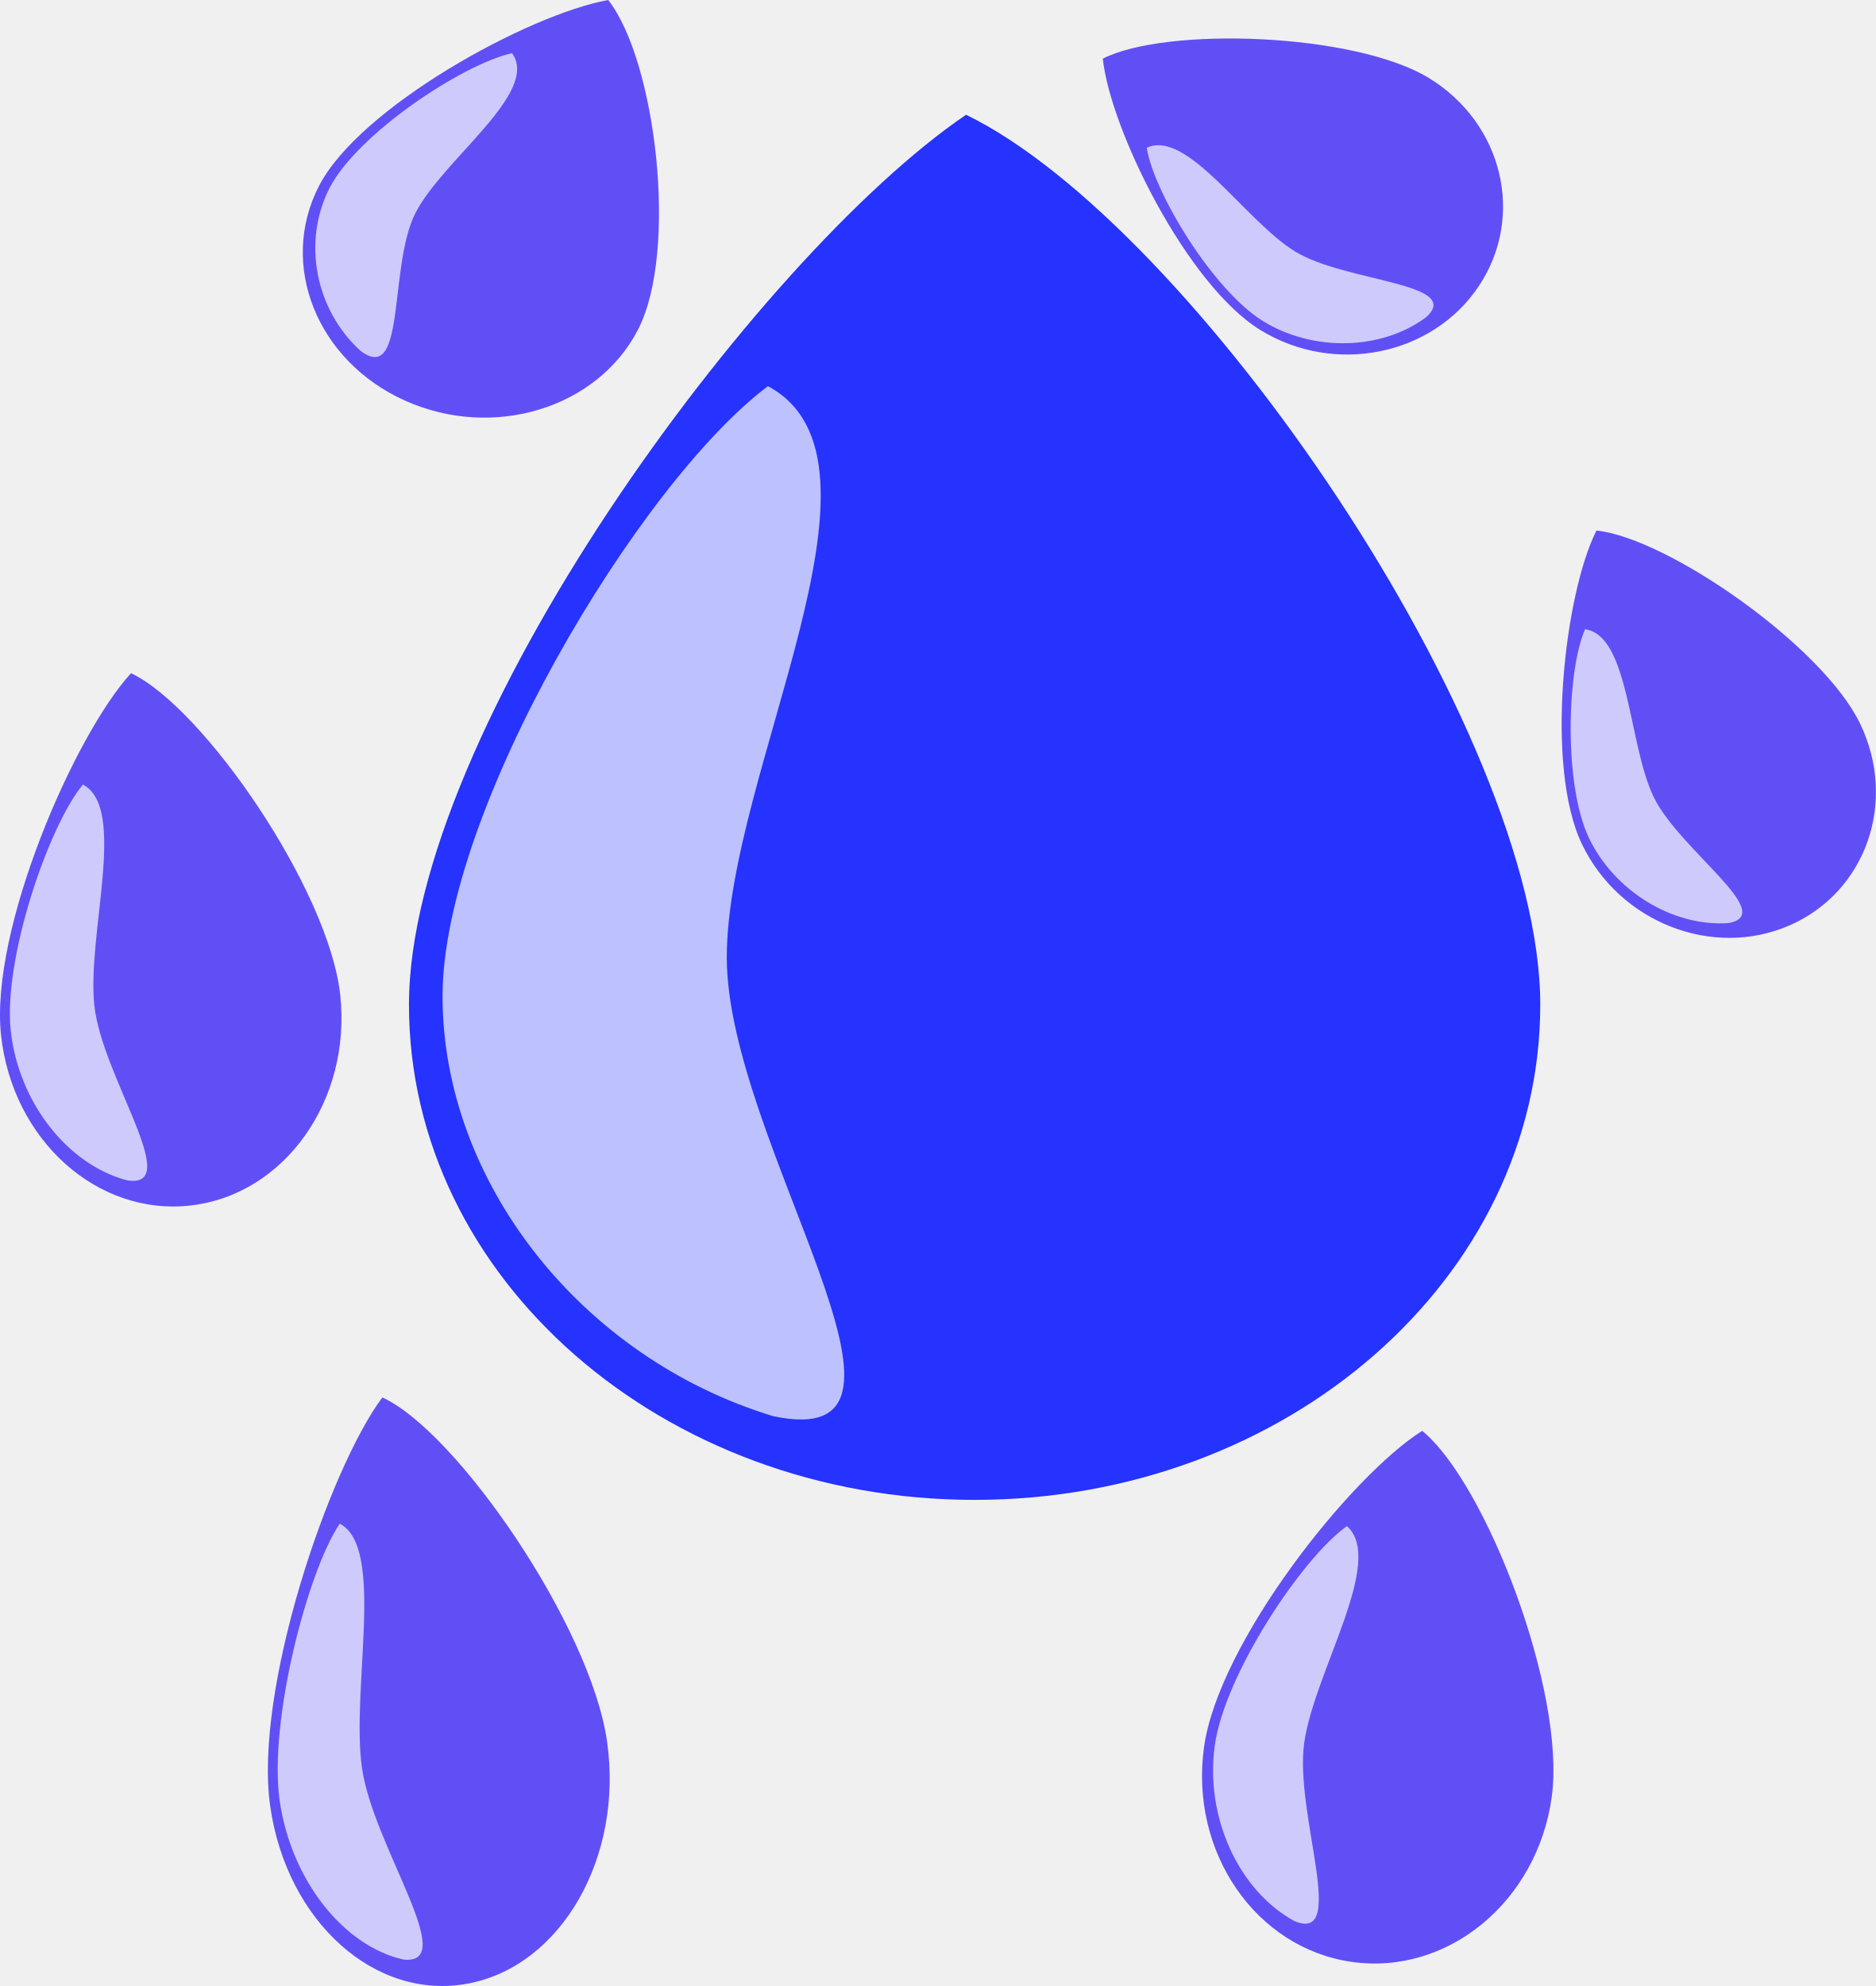
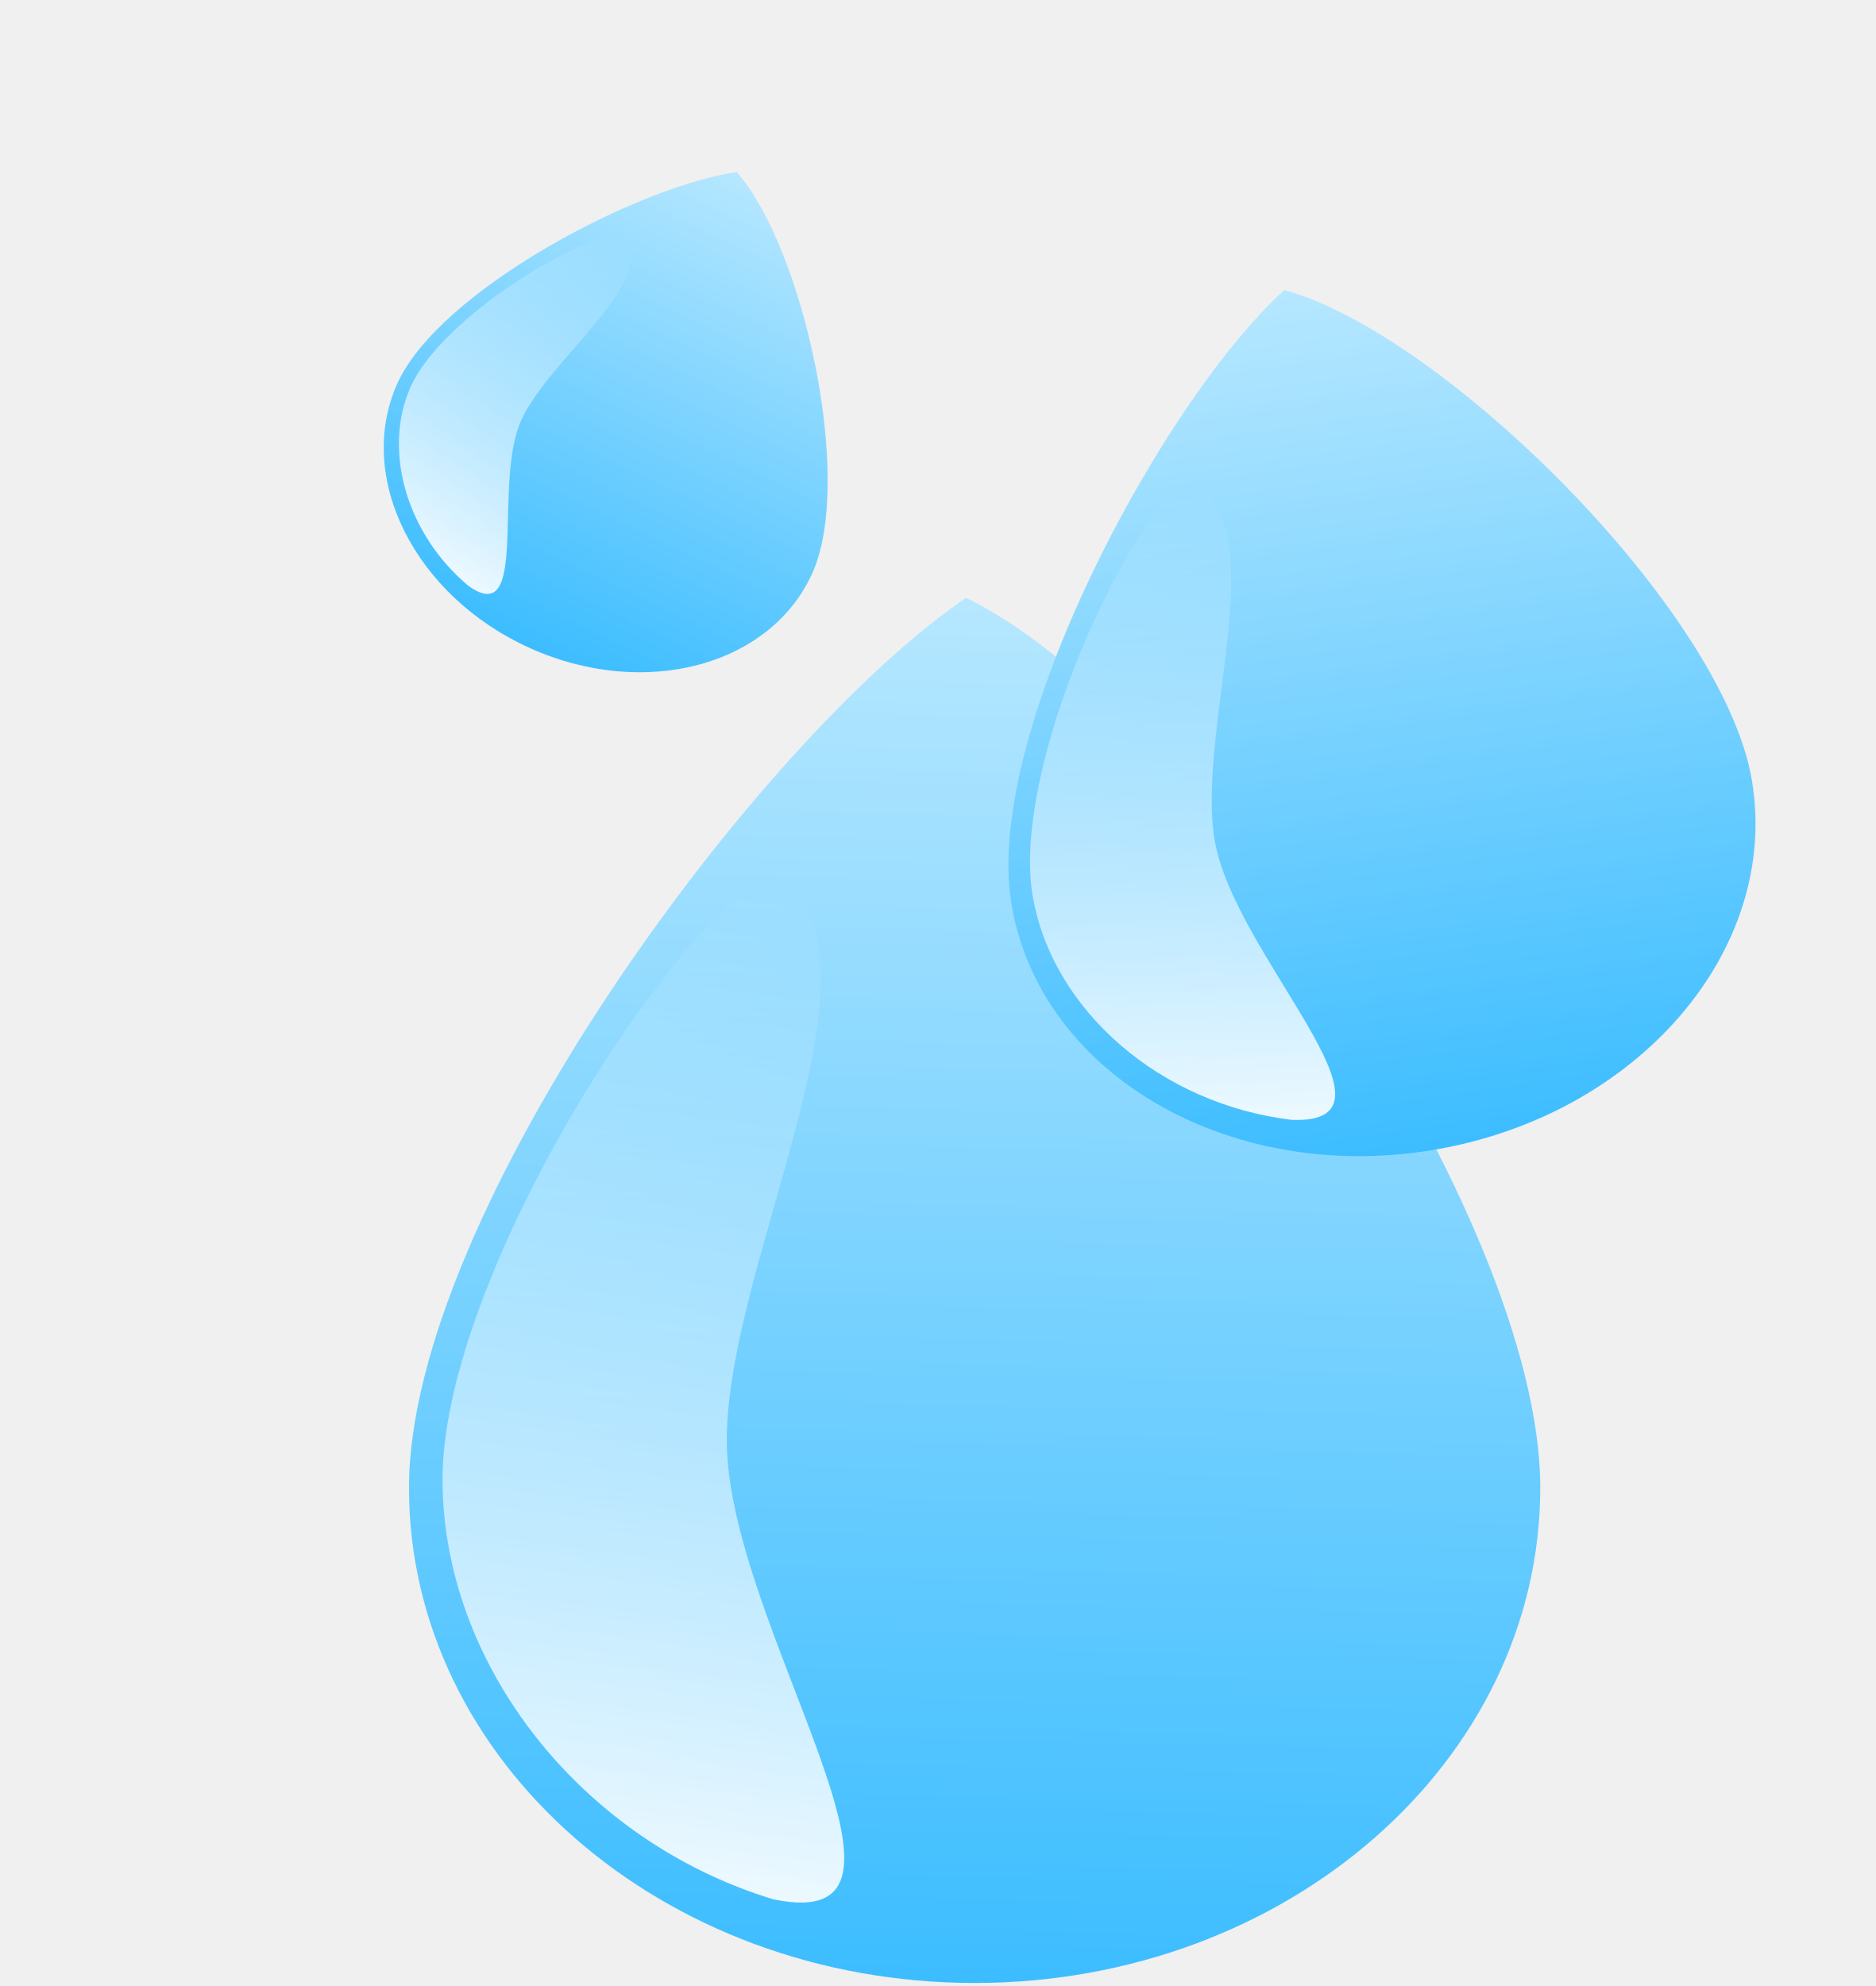
- <svg xmlns="http://www.w3.org/2000/svg" id="svg1" width="147.591" height="156.219" version="1.0">
+ <svg xmlns="http://www.w3.org/2000/svg" xmlns:xlink="http://www.w3.org/1999/xlink" id="svg1" width="147.591" height="156.219" version="1.0">
  <defs id="defs3">
-     </defs>
-   <g id="g2393" transform="matrix(0.266498,0,0,0.266498,-63.73452,-32.03335)">
-     <path id="path908" d="M 693.871,416.76 C 693.871,497.434 619.06,562.909 526.882,562.909 C 434.703,562.909 359.892,497.434 359.892,416.76 C 359.892,336.085 462.535,196.102 524.351,154.072 C 591.228,186.55 693.871,336.085 693.871,416.76 z" style="fill:#000fff;fill-opacity:0.843;fill-rule:evenodd;stroke:#000000;stroke-width:0;stroke-linecap:butt;stroke-linejoin:miter;stroke-miterlimit:4;stroke-opacity:1" />
-     <path id="path1531" d="M 453.719,402.786 C 453.719,457.502 521.574,549.67 467.423,538.207 C 410.742,521.013 369.801,468.964 369.801,414.249 C 369.801,359.534 427.856,262.684 465.867,234.178 C 506.99,256.205 453.719,348.071 453.719,402.786 z" style="fill:#ffffff;fill-opacity:0.697;fill-rule:evenodd;stroke:#000000;stroke-width:0;stroke-linecap:butt;stroke-linejoin:miter;stroke-miterlimit:4;stroke-opacity:1" />
-     <path id="path3400" d="M 418.37,634.209 C 423.243,668.371 404.922,700.378 377.475,705.652 C 350.028,710.926 323.797,687.48 318.924,653.318 C 314.05,619.156 336.157,554.006 352.025,532.672 C 373.9,542.598 413.496,600.047 418.37,634.209 z" style="fill:#250bfa;fill-opacity:0.697;fill-rule:evenodd;stroke:#000000;stroke-width:0;stroke-linecap:butt;stroke-linejoin:miter;stroke-miterlimit:4;stroke-opacity:1" />
-     <path id="path3401" d="M 346.018,642.032 C 349.323,665.202 375.095,700.349 358.279,698.593 C 340.363,694.555 325.028,674.857 321.722,651.688 C 318.417,628.518 329.853,584.185 339.45,569.939 C 353.025,576.914 342.712,618.863 346.018,642.032 z" style="fill:#ffffff;fill-opacity:0.697;fill-rule:evenodd;stroke:#000000;stroke-width:0;stroke-linecap:butt;stroke-linejoin:miter;stroke-miterlimit:4;stroke-opacity:1" />
-     <path id="path3402" d="M 788.301,333.802 C 799.409,356.861 790.035,383.552 767.375,393.381 C 744.716,403.21 717.311,392.472 706.202,369.413 C 695.094,346.355 701.051,295.399 710.46,276.795 C 731.371,278.947 777.193,310.743 788.301,333.802 z" style="fill:#250bfa;fill-opacity:0.697;fill-rule:evenodd;stroke:#000000;stroke-width:0;stroke-linecap:butt;stroke-linejoin:miter;stroke-miterlimit:4;stroke-opacity:1" />
-     <path id="path3403" d="M 727.343,355.415 C 734.877,371.054 764.248,390.163 749.358,392.66 C 733.057,393.789 715.826,383.278 708.292,367.639 C 700.759,352 701.694,318.128 707.113,305.927 C 720.255,307.838 719.809,339.776 727.343,355.415 z" style="fill:#ffffff;fill-opacity:0.697;fill-rule:evenodd;stroke:#000000;stroke-width:0;stroke-linecap:butt;stroke-linejoin:miter;stroke-miterlimit:4;stroke-opacity:1" />
-     <path id="path3404" d="M 427.52,217.477 C 415.54,240.746 384.716,250.141 358.715,238.447 C 332.714,226.752 321.334,198.376 333.314,175.106 C 345.294,151.836 395.032,124.482 418.71,120.201 C 432.752,138.053 439.499,194.207 427.52,217.477 z" style="fill:#250bfa;fill-opacity:0.697;fill-rule:evenodd;stroke:#000000;stroke-width:0;stroke-linecap:butt;stroke-linejoin:miter;stroke-miterlimit:4;stroke-opacity:1" />
-     <path id="path3405" d="M 361.855,182.979 C 353.73,198.761 359.184,233.954 345.611,223.778 C 332.177,211.628 328.357,191.421 336.482,175.639 C 344.607,159.857 375.364,139.287 390.319,135.887 C 398.647,147.458 369.98,167.197 361.855,182.979 z" style="fill:#ffffff;fill-opacity:0.697;fill-rule:evenodd;stroke:#000000;stroke-width:0;stroke-linecap:butt;stroke-linejoin:miter;stroke-miterlimit:4;stroke-opacity:1" />
-     <path id="path3406" d="M 339.601,413.865 C 342.961,444.883 323.256,472.717 295.618,475.995 C 267.979,479.273 242.822,456.759 239.463,425.742 C 236.104,394.724 261.051,337.253 277.835,318.895 C 299.24,329.004 336.242,382.847 339.601,413.865 z" style="fill:#250bfa;fill-opacity:0.697;fill-rule:evenodd;stroke:#000000;stroke-width:0;stroke-linecap:butt;stroke-linejoin:miter;stroke-miterlimit:4;stroke-opacity:1" />
-     <path id="path3407" d="M 267.014,417.033 C 269.292,438.069 293.475,471.093 276.761,468.612 C 259.051,464.016 244.608,445.461 242.329,424.424 C 240.051,403.387 253.425,364.086 263.635,351.774 C 276.883,358.781 264.735,395.996 267.014,417.033 z" style="fill:#ffffff;fill-opacity:0.697;fill-rule:evenodd;stroke:#000000;stroke-width:0;stroke-linecap:butt;stroke-linejoin:miter;stroke-miterlimit:4;stroke-opacity:1" />
-     <path id="path3408" d="M 697.261,650.596 C 693.005,681.504 666.554,703.313 638.219,699.277 C 609.883,695.241 590.34,666.88 594.596,635.971 C 598.851,605.063 637.788,555.927 659.008,542.531 C 677.852,557.902 701.517,619.687 697.261,650.596 z" style="fill:#250bfa;fill-opacity:0.697;fill-rule:evenodd;stroke:#000000;stroke-width:0;stroke-linecap:butt;stroke-linejoin:miter;stroke-miterlimit:4;stroke-opacity:1" />
-     <path id="path3409" d="M 624.175,634.726 C 621.289,655.689 637.285,693.972 621.244,687.209 C 604.728,678.14 594.888,656.406 597.774,635.443 C 600.66,614.481 623.616,579.917 636.804,570.66 C 648.283,580.9 627.062,613.764 624.175,634.726 z" style="fill:#ffffff;fill-opacity:0.697;fill-rule:evenodd;stroke:#000000;stroke-width:0;stroke-linecap:butt;stroke-linejoin:miter;stroke-miterlimit:4;stroke-opacity:1" />
-     <path id="path3410" d="M 661.037,143.253 C 682.866,156.617 689.446,184.131 675.724,204.668 C 662.003,225.205 633.15,231.027 611.321,217.662 C 589.492,204.298 566.895,158.241 564.724,137.506 C 583.467,127.986 639.208,129.889 661.037,143.253 z" style="fill:#250bfa;fill-opacity:0.697;fill-rule:evenodd;stroke:#000000;stroke-width:0;stroke-linecap:butt;stroke-linejoin:miter;stroke-miterlimit:4;stroke-opacity:1" />
-     <path id="path3411" d="M 621.507,194.443 C 636.312,203.507 671.352,203.657 660.189,213.823 C 647.1,223.603 626.922,224.103 612.117,215.039 C 597.312,205.975 579.748,176.997 577.694,163.806 C 589.775,158.293 606.702,185.38 621.507,194.443 z" style="fill:#ffffff;fill-opacity:0.697;fill-rule:evenodd;stroke:#000000;stroke-width:0;stroke-linecap:butt;stroke-linejoin:miter;stroke-miterlimit:4;stroke-opacity:1" />
+     <linearGradient id="linearGradient4151">
+       <stop id="stop4153" offset="0" style="stop-color:#00a8ff;stop-opacity:1" />
+       <stop id="stop4155" offset="1" style="stop-color:#c1ebff;stop-opacity:1" />
+     </linearGradient>
+     <linearGradient id="linearGradient4220">
+       <stop style="stop-color:#ffffff;stop-opacity:1;" offset="0" id="stop4222" />
+       <stop style="stop-color:#ffffff;stop-opacity:0;" offset="1" id="stop4224" />
+     </linearGradient>
+     <linearGradient xlink:href="#linearGradient4220" id="linearGradient4226" x1="48.636" y1="118.234" x2="60.661" y2="31.86" gradientUnits="userSpaceOnUse" gradientTransform="translate(0,38)" />
+     <linearGradient xlink:href="#linearGradient4151" id="linearGradient4234" x1="73.635" y1="171.759" x2="77.418" y2="-0.989" gradientUnits="userSpaceOnUse" gradientTransform="translate(0,38)" />
+     <linearGradient xlink:href="#linearGradient4220" id="linearGradient4226-3" x1="48.636" y1="118.234" x2="60.661" y2="31.86" gradientUnits="userSpaceOnUse" gradientTransform="matrix(0.6546302,-0.1086196,0.1031307,0.6215499,50.35863,25.45882)" />
+     <linearGradient xlink:href="#linearGradient4151" id="linearGradient4234-5" x1="73.635" y1="171.759" x2="77.418" y2="-0.989" gradientUnits="userSpaceOnUse" gradientTransform="matrix(0.6546302,-0.1086196,0.1031307,0.6215499,50.35863,25.45882)" />
+     <linearGradient xlink:href="#linearGradient4151" id="linearGradient4234-5-9" x1="73.635" y1="171.759" x2="77.418" y2="-0.989" gradientUnits="userSpaceOnUse" gradientTransform="matrix(0.3674792,0.1661653,-0.1518315,0.3425345,31.4049,-2.184831)" />
+     <linearGradient xlink:href="#linearGradient4220" id="linearGradient4226-3-7" x1="48.636" y1="118.234" x2="60.661" y2="31.86" gradientUnits="userSpaceOnUse" gradientTransform="matrix(0.3674792,0.1661653,-0.1518315,0.3425345,31.4049,-2.184831)" />
+   </defs>
+   <g id="layer1">
+     <path style="fill:url(#linearGradient4234);fill-opacity:1;fill-rule:evenodd;stroke:#000000;stroke-width:0;stroke-linecap:butt;stroke-linejoin:miter;stroke-miterlimit:4;stroke-opacity:1" d="m 121.181,117.032 c 0,21.5 -19.937,38.949 -44.502,38.949 -24.565,0 -44.502,-17.449 -44.502,-38.949 0,-21.5 27.354,-58.805 43.828,-70.006 17.823,8.655 45.177,48.506 45.177,70.006 z" id="path908" />
+     <path style="fill:url(#linearGradient4226);fill-opacity:1;fill-rule:evenodd;stroke:#000000;stroke-width:0;stroke-linecap:butt;stroke-linejoin:miter;stroke-miterlimit:4;stroke-opacity:1" d="m 57.181,113.308 c 0,14.582 18.083,39.144 3.652,36.089 -15.105,-4.582 -26.016,-18.453 -26.016,-33.035 0,-14.582 15.472,-40.392 25.602,-47.989 10.959,5.87 -3.238,30.352 -3.238,44.934 z" id="path1531" />
+     <path style="fill:url(#linearGradient4234-5);fill-opacity:1.0;fill-rule:evenodd;stroke:#000000;stroke-width:0;stroke-linecap:butt;stroke-linejoin:miter;stroke-miterlimit:4;stroke-opacity:1" d="m 137.838,61.419 c 2.217,13.363 -9.035,26.374 -25.116,29.042 -16.081,2.668 -30.932,-6.012 -33.149,-19.375 -2.217,-13.363 11.842,-39.521 21.472,-48.273 12.56,3.444 34.577,25.242 36.794,38.605 z" id="path908-6" />
+     <path style="fill:url(#linearGradient4226-3);fill-opacity:1;fill-rule:evenodd;stroke:#000000;stroke-width:0;stroke-linecap:butt;stroke-linejoin:miter;stroke-miterlimit:4;stroke-opacity:1" d="m 95.557,66.056 c 1.504,9.063 15.875,22.366 6.113,22.035 C 91.309,86.883 82.736,79.447 81.232,70.384 79.729,61.321 87.195,43.598 93.043,37.776 c 7.78,2.458 1.011,19.217 2.515,28.28 z" id="path1531-2" />
+     <path style="fill:url(#linearGradient4234-5-9);fill-opacity:1.0;fill-rule:evenodd;stroke:#000000;stroke-width:0;stroke-linecap:butt;stroke-linejoin:miter;stroke-miterlimit:4;stroke-opacity:1" d="m 63.937,45.022 c -3.264,7.364 -13.24,10.028 -22.267,5.946 -9.027,-4.082 -13.704,-13.372 -10.44,-20.736 3.264,-7.364 18.98,-15.597 26.735,-16.697 5.235,5.926 9.237,24.122 5.972,31.486 z" id="path908-6-3" />
+     <path style="fill:url(#linearGradient4226-3-7);fill-opacity:1;fill-rule:evenodd;stroke:#000000;stroke-width:0;stroke-linecap:butt;stroke-linejoin:miter;stroke-miterlimit:4;stroke-opacity:1" d="m 40.983,33.112 c -2.214,4.995 0.702,16.413 -4.137,12.969 -4.855,-4.08 -6.759,-10.644 -4.545,-15.638 2.214,-4.995 11.818,-11.265 16.694,-12.184 3.136,3.832 -5.798,9.859 -8.012,14.853 z" id="path1531-2-6" />
  </g>
</svg>
